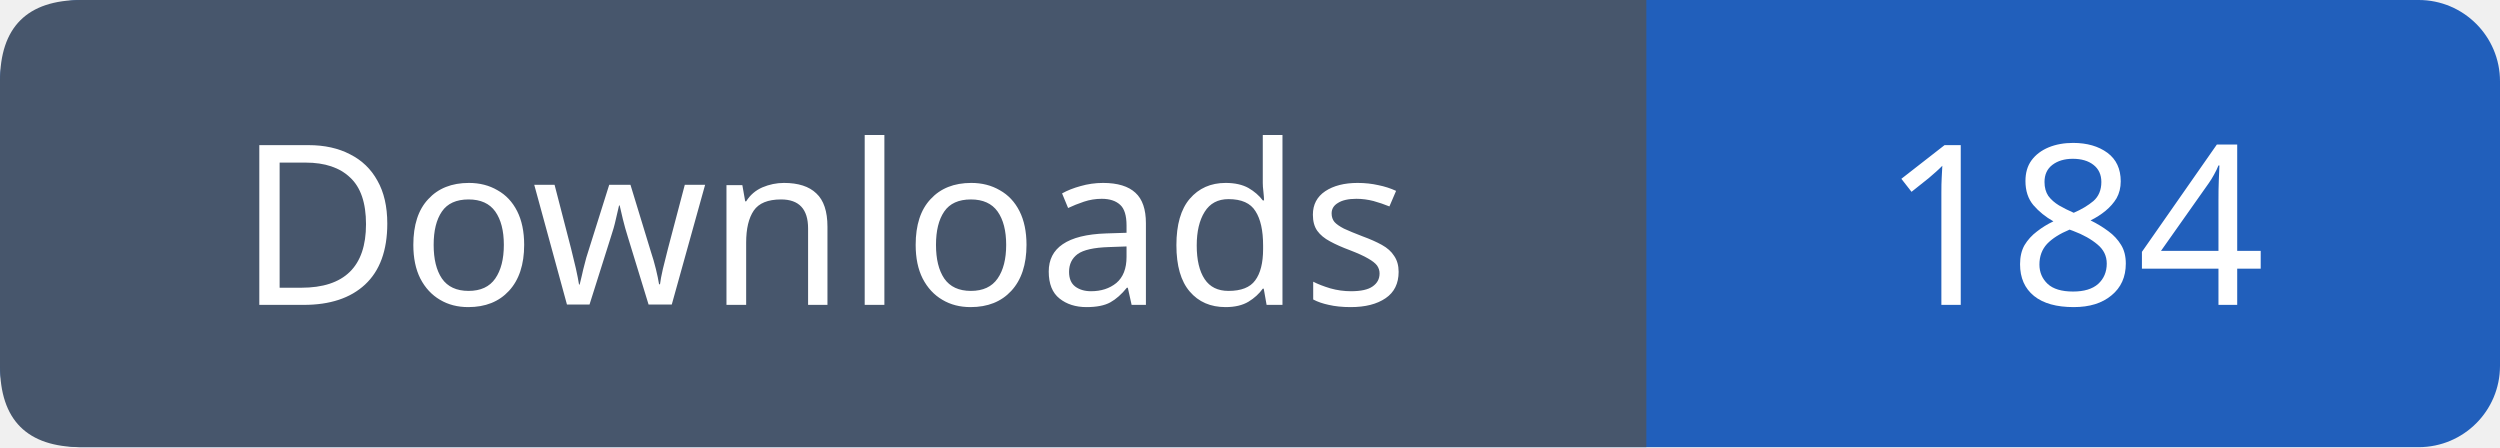
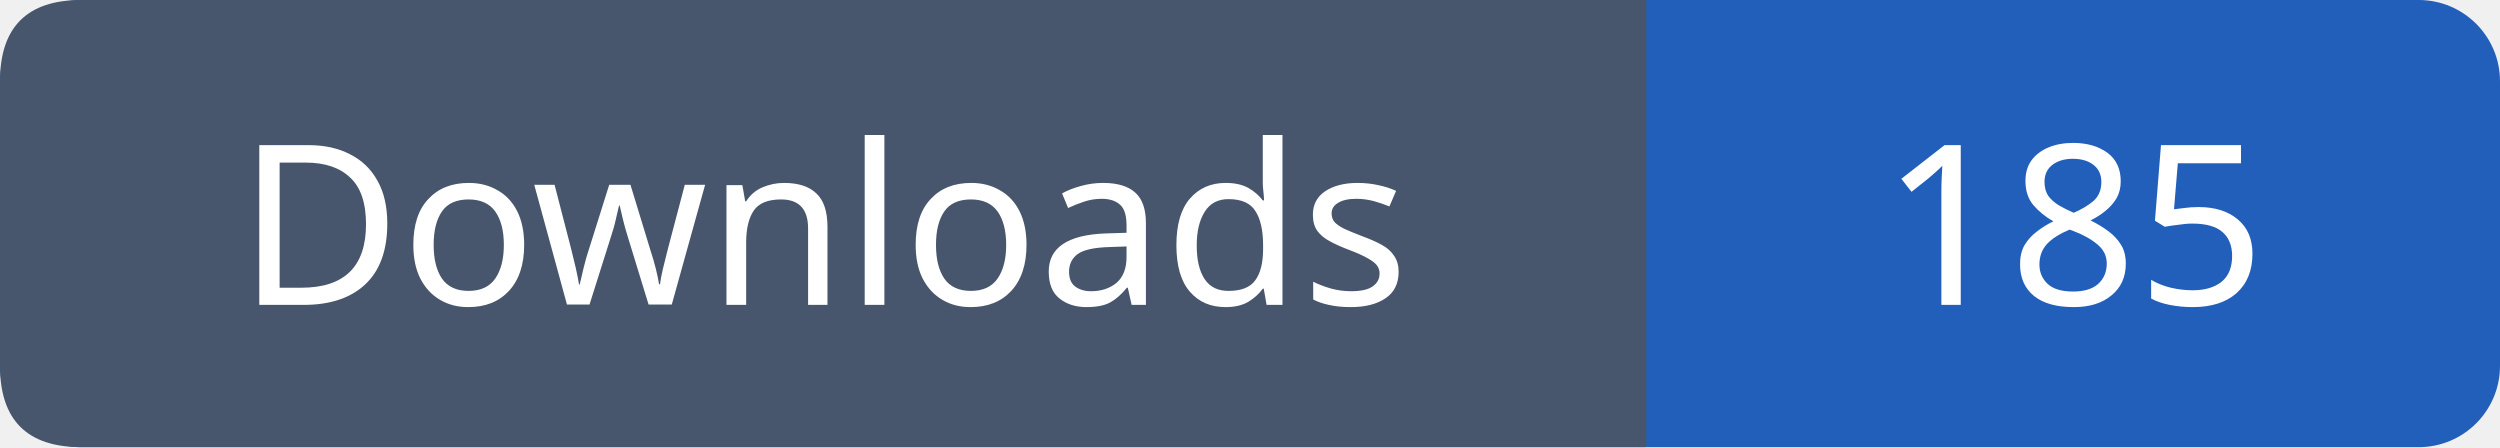
- <svg xmlns="http://www.w3.org/2000/svg" width="123" height="22" viewBox="0 0 123 22" role="img" aria-label="Downloads: 184">
+ <svg xmlns="http://www.w3.org/2000/svg" width="123" height="22" viewBox="0 0 123 22" role="img" aria-label="Downloads: 185">
  <rect width="123" height="22" rx="4" fill="#215fbb" />
  <path fill="#47566c" d="M4 0h77v22H4q-4 0-4-4V4q0-4 4-4" />
  <g font-family="Verdana,sans-serif" font-size="11" fill="white" text-anchor="middle">
    <text x="40.5" y="15">Downloads</text>
-     <text x="102.0" y="15">184</text>
+     <text x="102.0" y="15">185</text>
  </g>
</svg>
